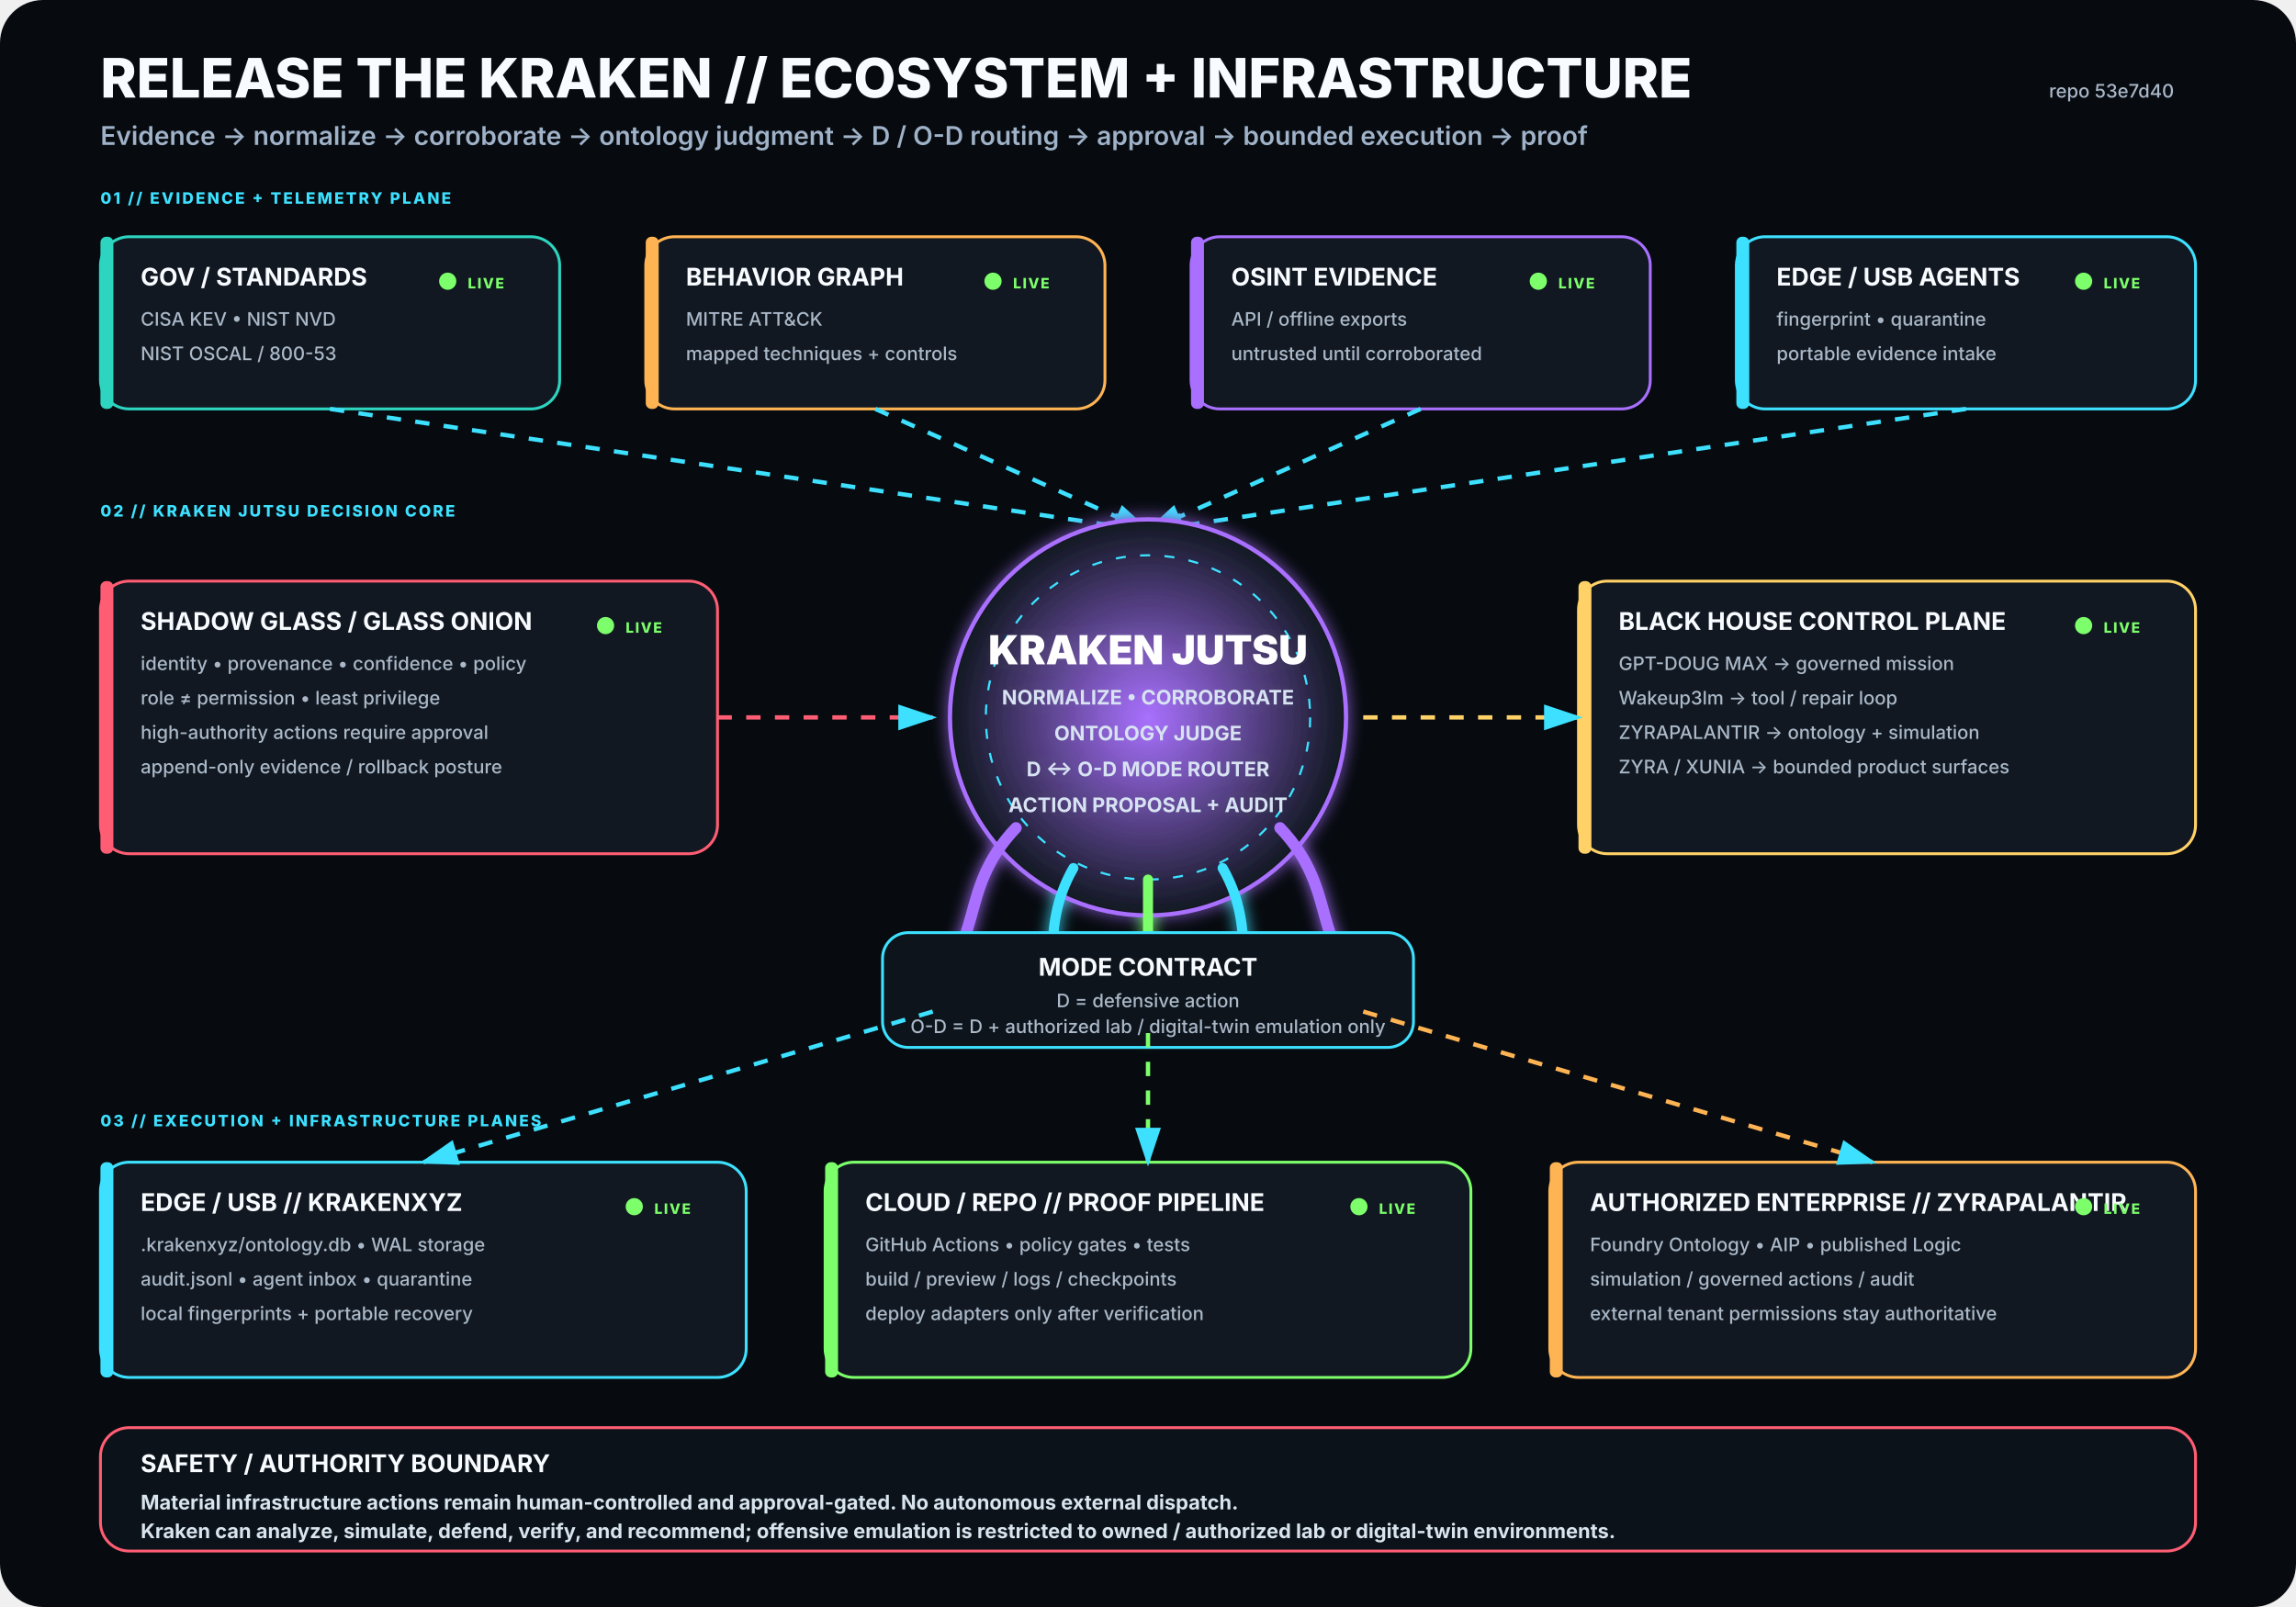
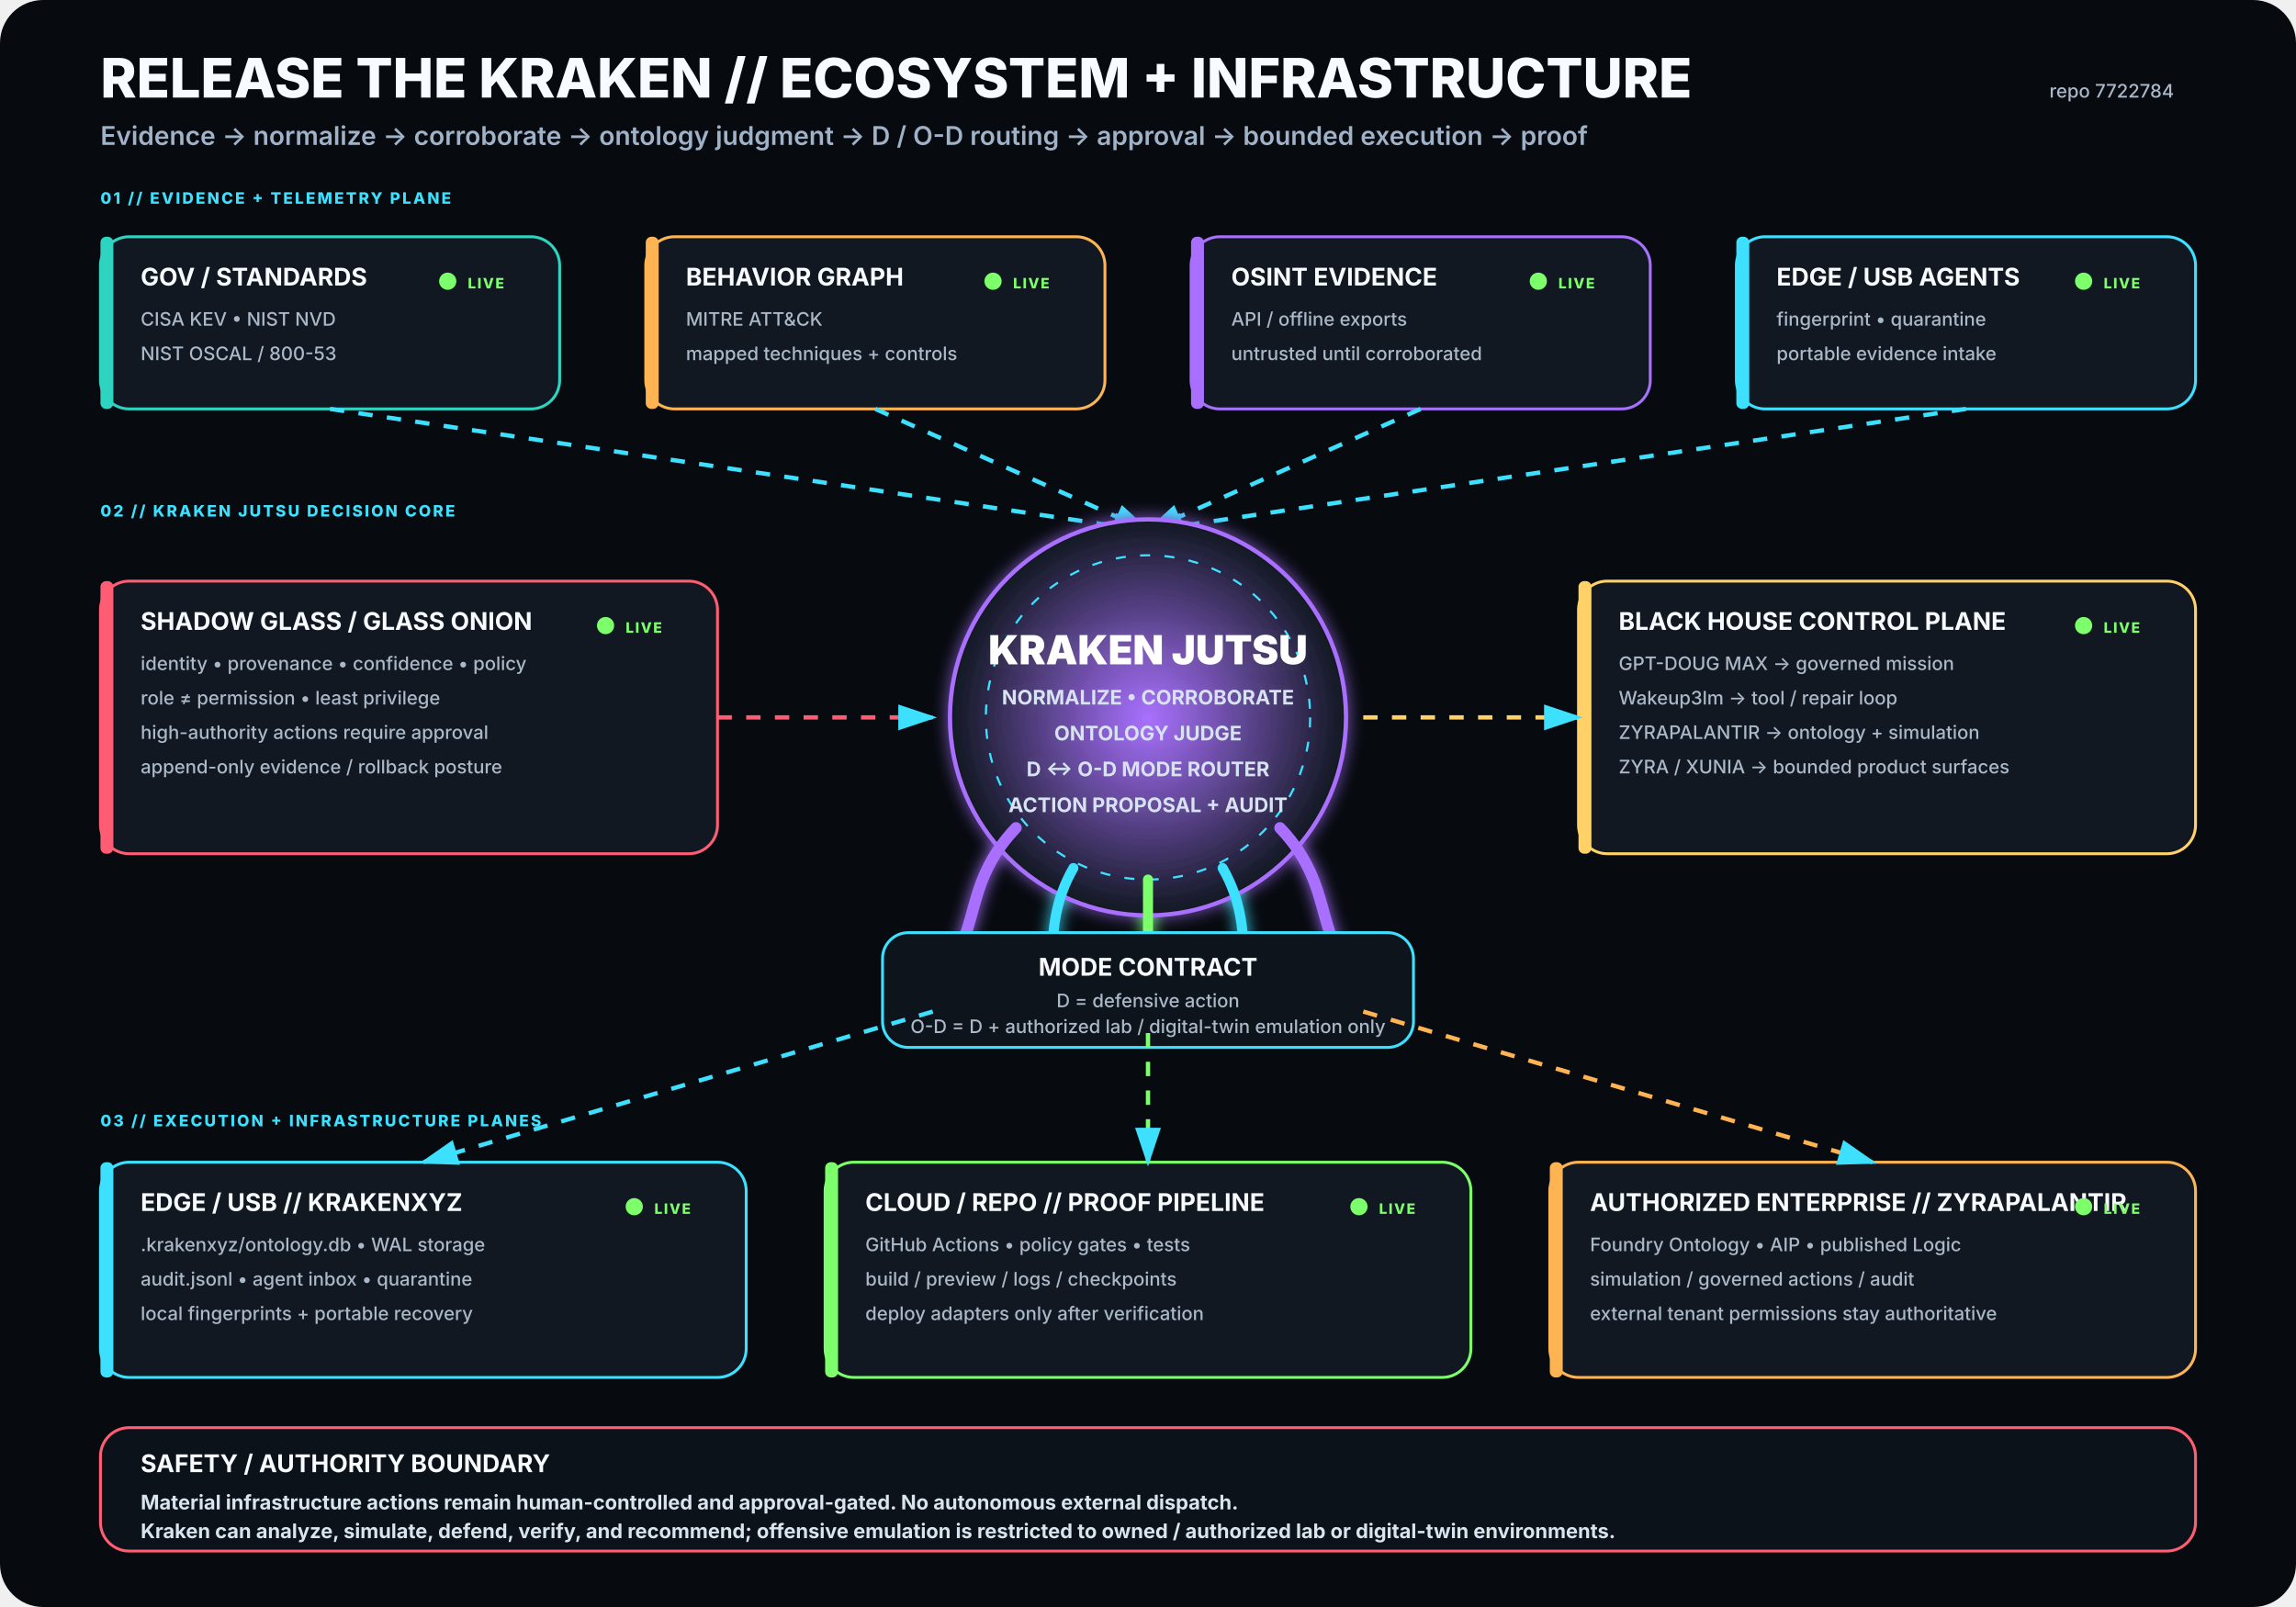
<svg xmlns="http://www.w3.org/2000/svg" viewBox="0 0 1600 1120" width="1600" height="1120" role="img" aria-labelledby="title desc">
  <rect width="1600" height="1120" rx="30" fill="#070B10" />
  <defs>
    <filter id="glow">
      <feGaussianBlur stdDeviation="5" result="b" />
      <feMerge>
        <feMergeNode in="b" />
        <feMergeNode in="SourceGraphic" />
      </feMerge>
    </filter>
    <radialGradient id="krakenCore">
      <stop offset="0%" stop-color="#A970FF" stop-opacity=".95" />
      <stop offset="100%" stop-color="#111821" stop-opacity="1" />
    </radialGradient>
    <marker id="arrow" markerWidth="10" markerHeight="10" refX="8" refY="3" orient="auto">
      <path d="M0,0 L0,6 L9,3 z" fill="#3DE1FF" />
    </marker>
  </defs>
  <style>
.h1{font:800 38px -apple-system,BlinkMacSystemFont,'Segoe UI',sans-serif;fill:#F8FBFF}
.h2{font:600 18px -apple-system,BlinkMacSystemFont,'Segoe UI',sans-serif;fill:#9FB2C8}
.title{font:750 17px -apple-system,BlinkMacSystemFont,'Segoe UI',sans-serif;fill:#F8FBFF}
.sub{font:500 13px -apple-system,BlinkMacSystemFont,'Segoe UI',sans-serif;fill:#AAB8C8}
.state{font:800 10px -apple-system,BlinkMacSystemFont,'Segoe UI',sans-serif;letter-spacing:1px}
.label{font:800 11px -apple-system,BlinkMacSystemFont,'Segoe UI',sans-serif;fill:#3DE1FF;letter-spacing:1.4px}
.core{font:850 28px -apple-system,BlinkMacSystemFont,'Segoe UI',sans-serif;fill:#FFFFFF}
.coreSub{font:650 14px -apple-system,BlinkMacSystemFont,'Segoe UI',sans-serif;fill:#D7E3F2}
.footer{font:650 14px -apple-system,BlinkMacSystemFont,'Segoe UI',sans-serif;fill:#D8E4EE}
</style>
  <text x="70" y="68" class="h1">RELEASE THE KRAKEN // ECOSYSTEM + INFRASTRUCTURE</text>
  <text x="70" y="101" class="h2">Evidence → normalize → corroborate → ontology judgment → D / O-D routing → approval → bounded execution → proof</text>
-   <text x="1515" y="68" text-anchor="end" class="sub">repo 53e7d40</text>
+   <text x="1515" y="68" text-anchor="end" class="sub">repo 7722784</text>
  <text x="70" y="142" class="label">01 // EVIDENCE + TELEMETRY PLANE</text>
  <g transform="translate(70 165)">
    <rect width="320" height="120" rx="20" fill="#111821" stroke="#2DD4BF" stroke-width="2" />
    <rect x="0" y="0" width="9" height="120" rx="4" fill="#2DD4BF" />
    <text x="28" y="34" class="title">GOV / STANDARDS</text>
    <text x="28" y="62" class="sub">CISA KEV • NIST NVD</text>
    <text x="28" y="86" class="sub">NIST OSCAL / 800-53</text>
    <circle cx="242" cy="31" r="6" fill="#7CFF6B">
      <animate attributeName="opacity" values=".35;1;.35" dur="2.2s" repeatCount="indefinite" />
    </circle>
    <text x="256" y="36" class="state" fill="#7CFF6B">LIVE</text>
  </g>
  <g transform="translate(450 165)">
    <rect width="320" height="120" rx="20" fill="#111821" stroke="#FFB454" stroke-width="2" />
    <rect x="0" y="0" width="9" height="120" rx="4" fill="#FFB454" />
    <text x="28" y="34" class="title">BEHAVIOR GRAPH</text>
    <text x="28" y="62" class="sub">MITRE ATT&amp;CK</text>
    <text x="28" y="86" class="sub">mapped techniques + controls</text>
    <circle cx="242" cy="31" r="6" fill="#7CFF6B">
      <animate attributeName="opacity" values=".35;1;.35" dur="2.2s" repeatCount="indefinite" />
    </circle>
    <text x="256" y="36" class="state" fill="#7CFF6B">LIVE</text>
  </g>
  <g transform="translate(830 165)">
    <rect width="320" height="120" rx="20" fill="#111821" stroke="#A970FF" stroke-width="2" />
    <rect x="0" y="0" width="9" height="120" rx="4" fill="#A970FF" />
    <text x="28" y="34" class="title">OSINT EVIDENCE</text>
    <text x="28" y="62" class="sub">API / offline exports</text>
    <text x="28" y="86" class="sub">untrusted until corroborated</text>
    <circle cx="242" cy="31" r="6" fill="#7CFF6B">
      <animate attributeName="opacity" values=".35;1;.35" dur="2.2s" repeatCount="indefinite" />
    </circle>
    <text x="256" y="36" class="state" fill="#7CFF6B">LIVE</text>
  </g>
  <g transform="translate(1210 165)">
    <rect width="320" height="120" rx="20" fill="#111821" stroke="#3DE1FF" stroke-width="2" />
    <rect x="0" y="0" width="9" height="120" rx="4" fill="#3DE1FF" />
    <text x="28" y="34" class="title">EDGE / USB AGENTS</text>
    <text x="28" y="62" class="sub">fingerprint • quarantine</text>
    <text x="28" y="86" class="sub">portable evidence intake</text>
    <circle cx="242" cy="31" r="6" fill="#7CFF6B">
      <animate attributeName="opacity" values=".35;1;.35" dur="2.2s" repeatCount="indefinite" />
    </circle>
    <text x="256" y="36" class="state" fill="#7CFF6B">LIVE</text>
  </g>
  <path d="M230 285 L800 370" stroke="#3DE1FF" stroke-width="3" fill="none" marker-end="url(#arrow)" stroke-dasharray="10 10">
    <animate attributeName="stroke-dashoffset" values="20;0" dur="1.25s" repeatCount="indefinite" />
  </path>
  <path d="M610 285 L800 370" stroke="#3DE1FF" stroke-width="3" fill="none" marker-end="url(#arrow)" stroke-dasharray="10 10">
    <animate attributeName="stroke-dashoffset" values="20;0" dur="1.25s" repeatCount="indefinite" />
  </path>
  <path d="M990 285 L800 370" stroke="#3DE1FF" stroke-width="3" fill="none" marker-end="url(#arrow)" stroke-dasharray="10 10">
    <animate attributeName="stroke-dashoffset" values="20;0" dur="1.25s" repeatCount="indefinite" />
  </path>
  <path d="M1370 285 L800 370" stroke="#3DE1FF" stroke-width="3" fill="none" marker-end="url(#arrow)" stroke-dasharray="10 10">
    <animate attributeName="stroke-dashoffset" values="20;0" dur="1.25s" repeatCount="indefinite" />
  </path>
  <text x="70" y="360" class="label">02 // KRAKEN JUTSU DECISION CORE</text>
  <g filter="url(#glow)">
    <circle cx="800" cy="500" r="138" fill="url(#krakenCore)" stroke="#A970FF" stroke-width="3" />
    <circle cx="800" cy="500" r="113" fill="none" stroke="#3DE1FF" stroke-width="1.5" stroke-dasharray="7 10" />
    <text x="800" y="463" text-anchor="middle" class="core">KRAKEN JUTSU</text>
    <text x="800" y="491" text-anchor="middle" class="coreSub">NORMALIZE • CORROBORATE</text>
    <text x="800" y="516" text-anchor="middle" class="coreSub">ONTOLOGY JUDGE</text>
    <text x="800" y="541" text-anchor="middle" class="coreSub">D ↔ O-D MODE ROUTER</text>
    <text x="800" y="566" text-anchor="middle" class="coreSub">ACTION PROPOSAL + AUDIT</text>
    <path d="M708 577 C665 622 689 661 643 686" stroke="#A970FF" stroke-width="8" fill="none" stroke-linecap="round" />
    <path d="M748 605 C722 650 744 686 718 711" stroke="#3DE1FF" stroke-width="7" fill="none" stroke-linecap="round" />
    <path d="M800 613 C800 666 800 687 800 720" stroke="#7CFF6B" stroke-width="7" fill="none" stroke-linecap="round" />
    <path d="M852 605 C878 650 856 686 882 711" stroke="#3DE1FF" stroke-width="7" fill="none" stroke-linecap="round" />
    <path d="M892 577 C935 622 911 661 957 686" stroke="#A970FF" stroke-width="8" fill="none" stroke-linecap="round" />
  </g>
  <g transform="translate(70 405)">
    <rect width="430" height="190" rx="20" fill="#111821" stroke="#FF5D73" stroke-width="2" />
    <rect x="0" y="0" width="9" height="190" rx="4" fill="#FF5D73" />
    <text x="28" y="34" class="title">SHADOW GLASS / GLASS ONION</text>
    <text x="28" y="62" class="sub">identity • provenance • confidence • policy</text>
    <text x="28" y="86" class="sub">role ≠ permission • least privilege</text>
    <text x="28" y="110" class="sub">high-authority actions require approval</text>
    <text x="28" y="134" class="sub">append-only evidence / rollback posture</text>
    <circle cx="352" cy="31" r="6" fill="#7CFF6B">
      <animate attributeName="opacity" values=".35;1;.35" dur="2.2s" repeatCount="indefinite" />
    </circle>
    <text x="366" y="36" class="state" fill="#7CFF6B">LIVE</text>
  </g>
  <path d="M500 500 L650 500" stroke="#FF5D73" stroke-width="3" fill="none" marker-end="url(#arrow)" stroke-dasharray="10 10">
    <animate attributeName="stroke-dashoffset" values="20;0" dur="1.25s" repeatCount="indefinite" />
  </path>
  <g transform="translate(1100 405)">
    <rect width="430" height="190" rx="20" fill="#111821" stroke="#FFD166" stroke-width="2" />
    <rect x="0" y="0" width="9" height="190" rx="4" fill="#FFD166" />
    <text x="28" y="34" class="title">BLACK HOUSE CONTROL PLANE</text>
    <text x="28" y="62" class="sub">GPT-DOUG MAX → governed mission</text>
    <text x="28" y="86" class="sub">Wakeup3lm → tool / repair loop</text>
    <text x="28" y="110" class="sub">ZYRAPALANTIR → ontology + simulation</text>
    <text x="28" y="134" class="sub">ZYRA / XUNIA → bounded product surfaces</text>
    <circle cx="352" cy="31" r="6" fill="#7CFF6B">
      <animate attributeName="opacity" values=".35;1;.35" dur="2.2s" repeatCount="indefinite" />
    </circle>
    <text x="366" y="36" class="state" fill="#7CFF6B">LIVE</text>
  </g>
  <path d="M950 500 L1100 500" stroke="#FFD166" stroke-width="3" fill="none" marker-end="url(#arrow)" stroke-dasharray="10 10">
    <animate attributeName="stroke-dashoffset" values="20;0" dur="1.25s" repeatCount="indefinite" />
  </path>
  <g transform="translate(615 650)">
    <rect width="370" height="80" rx="18" fill="#0D141C" stroke="#3DE1FF" stroke-width="2" />
    <text x="185" y="30" text-anchor="middle" class="title">MODE CONTRACT</text>
    <text x="185" y="52" text-anchor="middle" class="sub">D = defensive action</text>
    <text x="185" y="70" text-anchor="middle" class="sub">O-D = D + authorized lab / digital-twin emulation only</text>
  </g>
  <text x="70" y="785" class="label">03 // EXECUTION + INFRASTRUCTURE PLANES</text>
  <g transform="translate(70 810)">
    <rect width="450" height="150" rx="20" fill="#111821" stroke="#3DE1FF" stroke-width="2" />
    <rect x="0" y="0" width="9" height="150" rx="4" fill="#3DE1FF" />
    <text x="28" y="34" class="title">EDGE / USB // KRAKENXYZ</text>
    <text x="28" y="62" class="sub">.krakenxyz/ontology.db • WAL storage</text>
    <text x="28" y="86" class="sub">audit.jsonl • agent inbox • quarantine</text>
    <text x="28" y="110" class="sub">local fingerprints + portable recovery</text>
    <circle cx="372" cy="31" r="6" fill="#7CFF6B">
      <animate attributeName="opacity" values=".35;1;.35" dur="2.2s" repeatCount="indefinite" />
    </circle>
    <text x="386" y="36" class="state" fill="#7CFF6B">LIVE</text>
  </g>
  <g transform="translate(575 810)">
    <rect width="450" height="150" rx="20" fill="#111821" stroke="#7CFF6B" stroke-width="2" />
    <rect x="0" y="0" width="9" height="150" rx="4" fill="#7CFF6B" />
    <text x="28" y="34" class="title">CLOUD / REPO // PROOF PIPELINE</text>
    <text x="28" y="62" class="sub">GitHub Actions • policy gates • tests</text>
    <text x="28" y="86" class="sub">build / preview / logs / checkpoints</text>
    <text x="28" y="110" class="sub">deploy adapters only after verification</text>
    <circle cx="372" cy="31" r="6" fill="#7CFF6B">
      <animate attributeName="opacity" values=".35;1;.35" dur="2.2s" repeatCount="indefinite" />
    </circle>
    <text x="386" y="36" class="state" fill="#7CFF6B">LIVE</text>
  </g>
  <g transform="translate(1080 810)">
    <rect width="450" height="150" rx="20" fill="#111821" stroke="#FFB454" stroke-width="2" />
    <rect x="0" y="0" width="9" height="150" rx="4" fill="#FFB454" />
    <text x="28" y="34" class="title">AUTHORIZED ENTERPRISE // ZYRAPALANTIR</text>
    <text x="28" y="62" class="sub">Foundry Ontology • AIP • published Logic</text>
    <text x="28" y="86" class="sub">simulation / governed actions / audit</text>
    <text x="28" y="110" class="sub">external tenant permissions stay authoritative</text>
    <circle cx="372" cy="31" r="6" fill="#7CFF6B">
      <animate attributeName="opacity" values=".35;1;.35" dur="2.2s" repeatCount="indefinite" />
    </circle>
    <text x="386" y="36" class="state" fill="#7CFF6B">LIVE</text>
  </g>
  <path d="M650 705 L295 810" stroke="#3DE1FF" stroke-width="3" fill="none" marker-end="url(#arrow)" stroke-dasharray="10 10">
    <animate attributeName="stroke-dashoffset" values="20;0" dur="1.25s" repeatCount="indefinite" />
  </path>
  <path d="M800 720 L800 810" stroke="#7CFF6B" stroke-width="3" fill="none" marker-end="url(#arrow)" stroke-dasharray="10 10">
    <animate attributeName="stroke-dashoffset" values="20;0" dur="1.25s" repeatCount="indefinite" />
  </path>
  <path d="M950 705 L1305 810" stroke="#FFB454" stroke-width="3" fill="none" marker-end="url(#arrow)" stroke-dasharray="10 10">
    <animate attributeName="stroke-dashoffset" values="20;0" dur="1.25s" repeatCount="indefinite" />
  </path>
  <g transform="translate(70 995)">
    <rect width="1460" height="86" rx="20" fill="#0B1219" stroke="#FF5D73" stroke-width="2" />
    <text x="28" y="31" class="title">SAFETY / AUTHORITY BOUNDARY</text>
    <text x="28" y="57" class="footer">Material infrastructure actions remain human-controlled and approval-gated. No autonomous external dispatch.</text>
    <text x="28" y="77" class="footer">Kraken can analyze, simulate, defend, verify, and recommend; offensive emulation is restricted to owned / authorized lab or digital-twin environments.</text>
  </g>
</svg>
